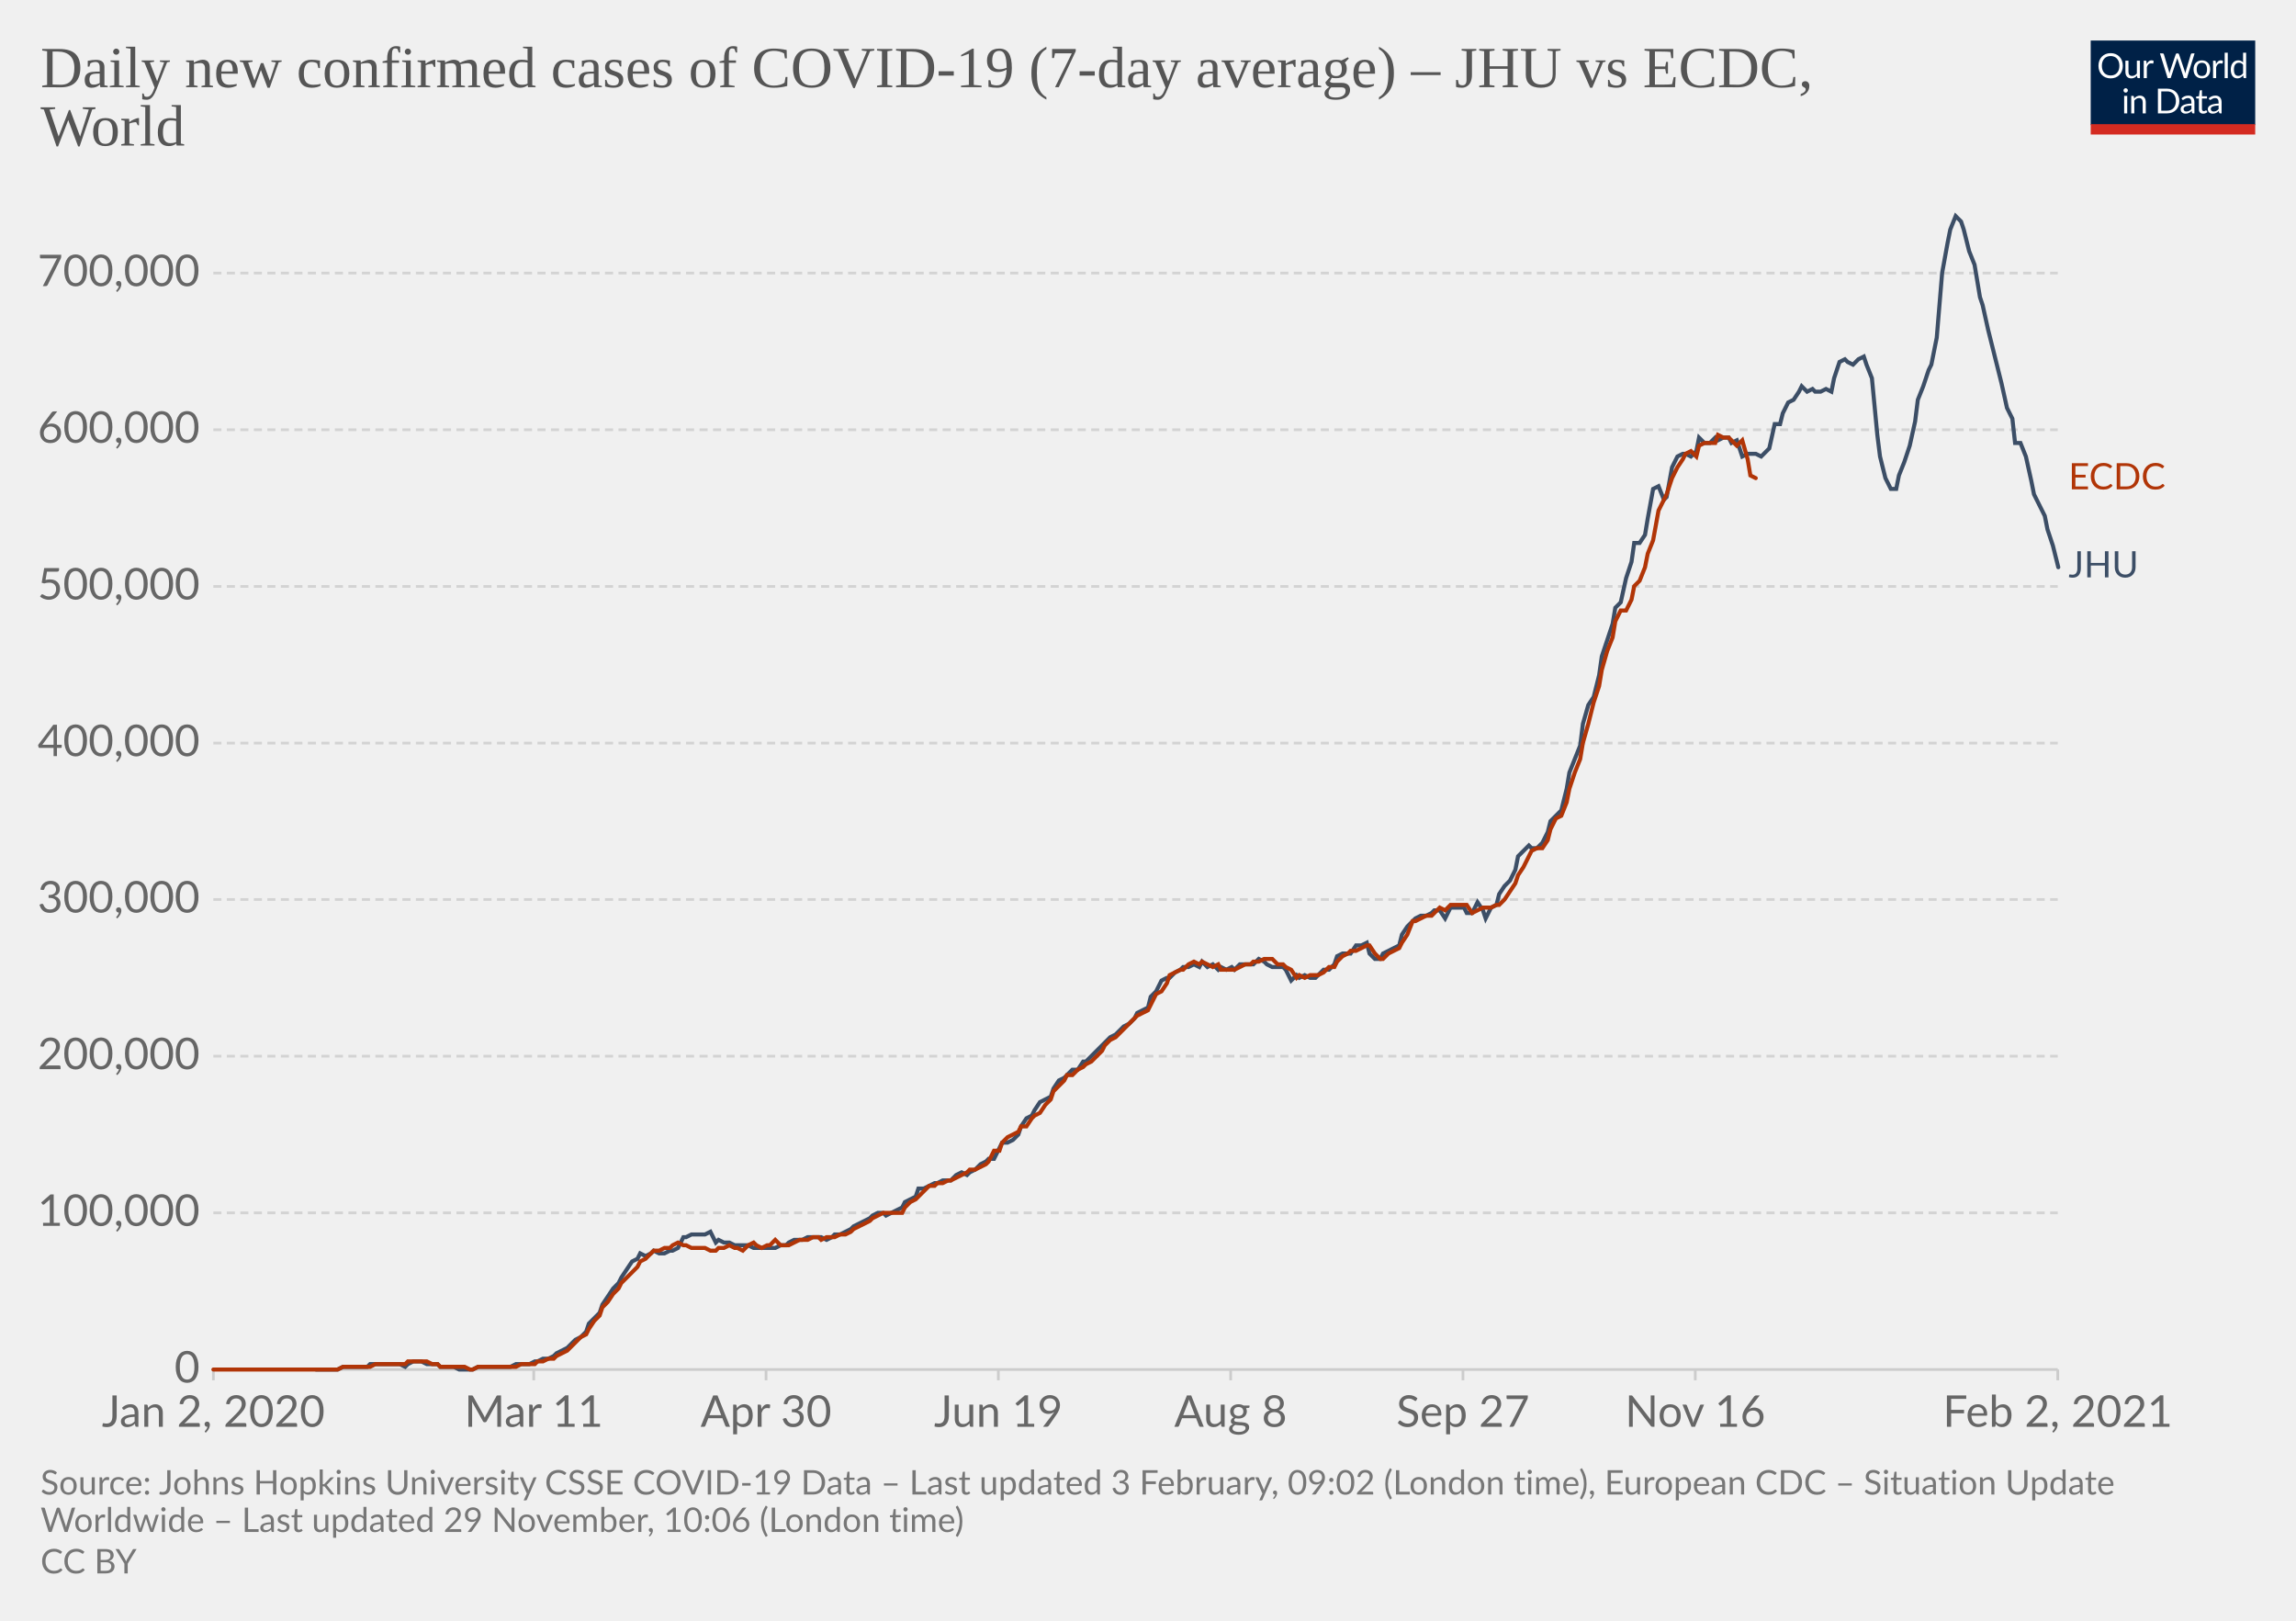
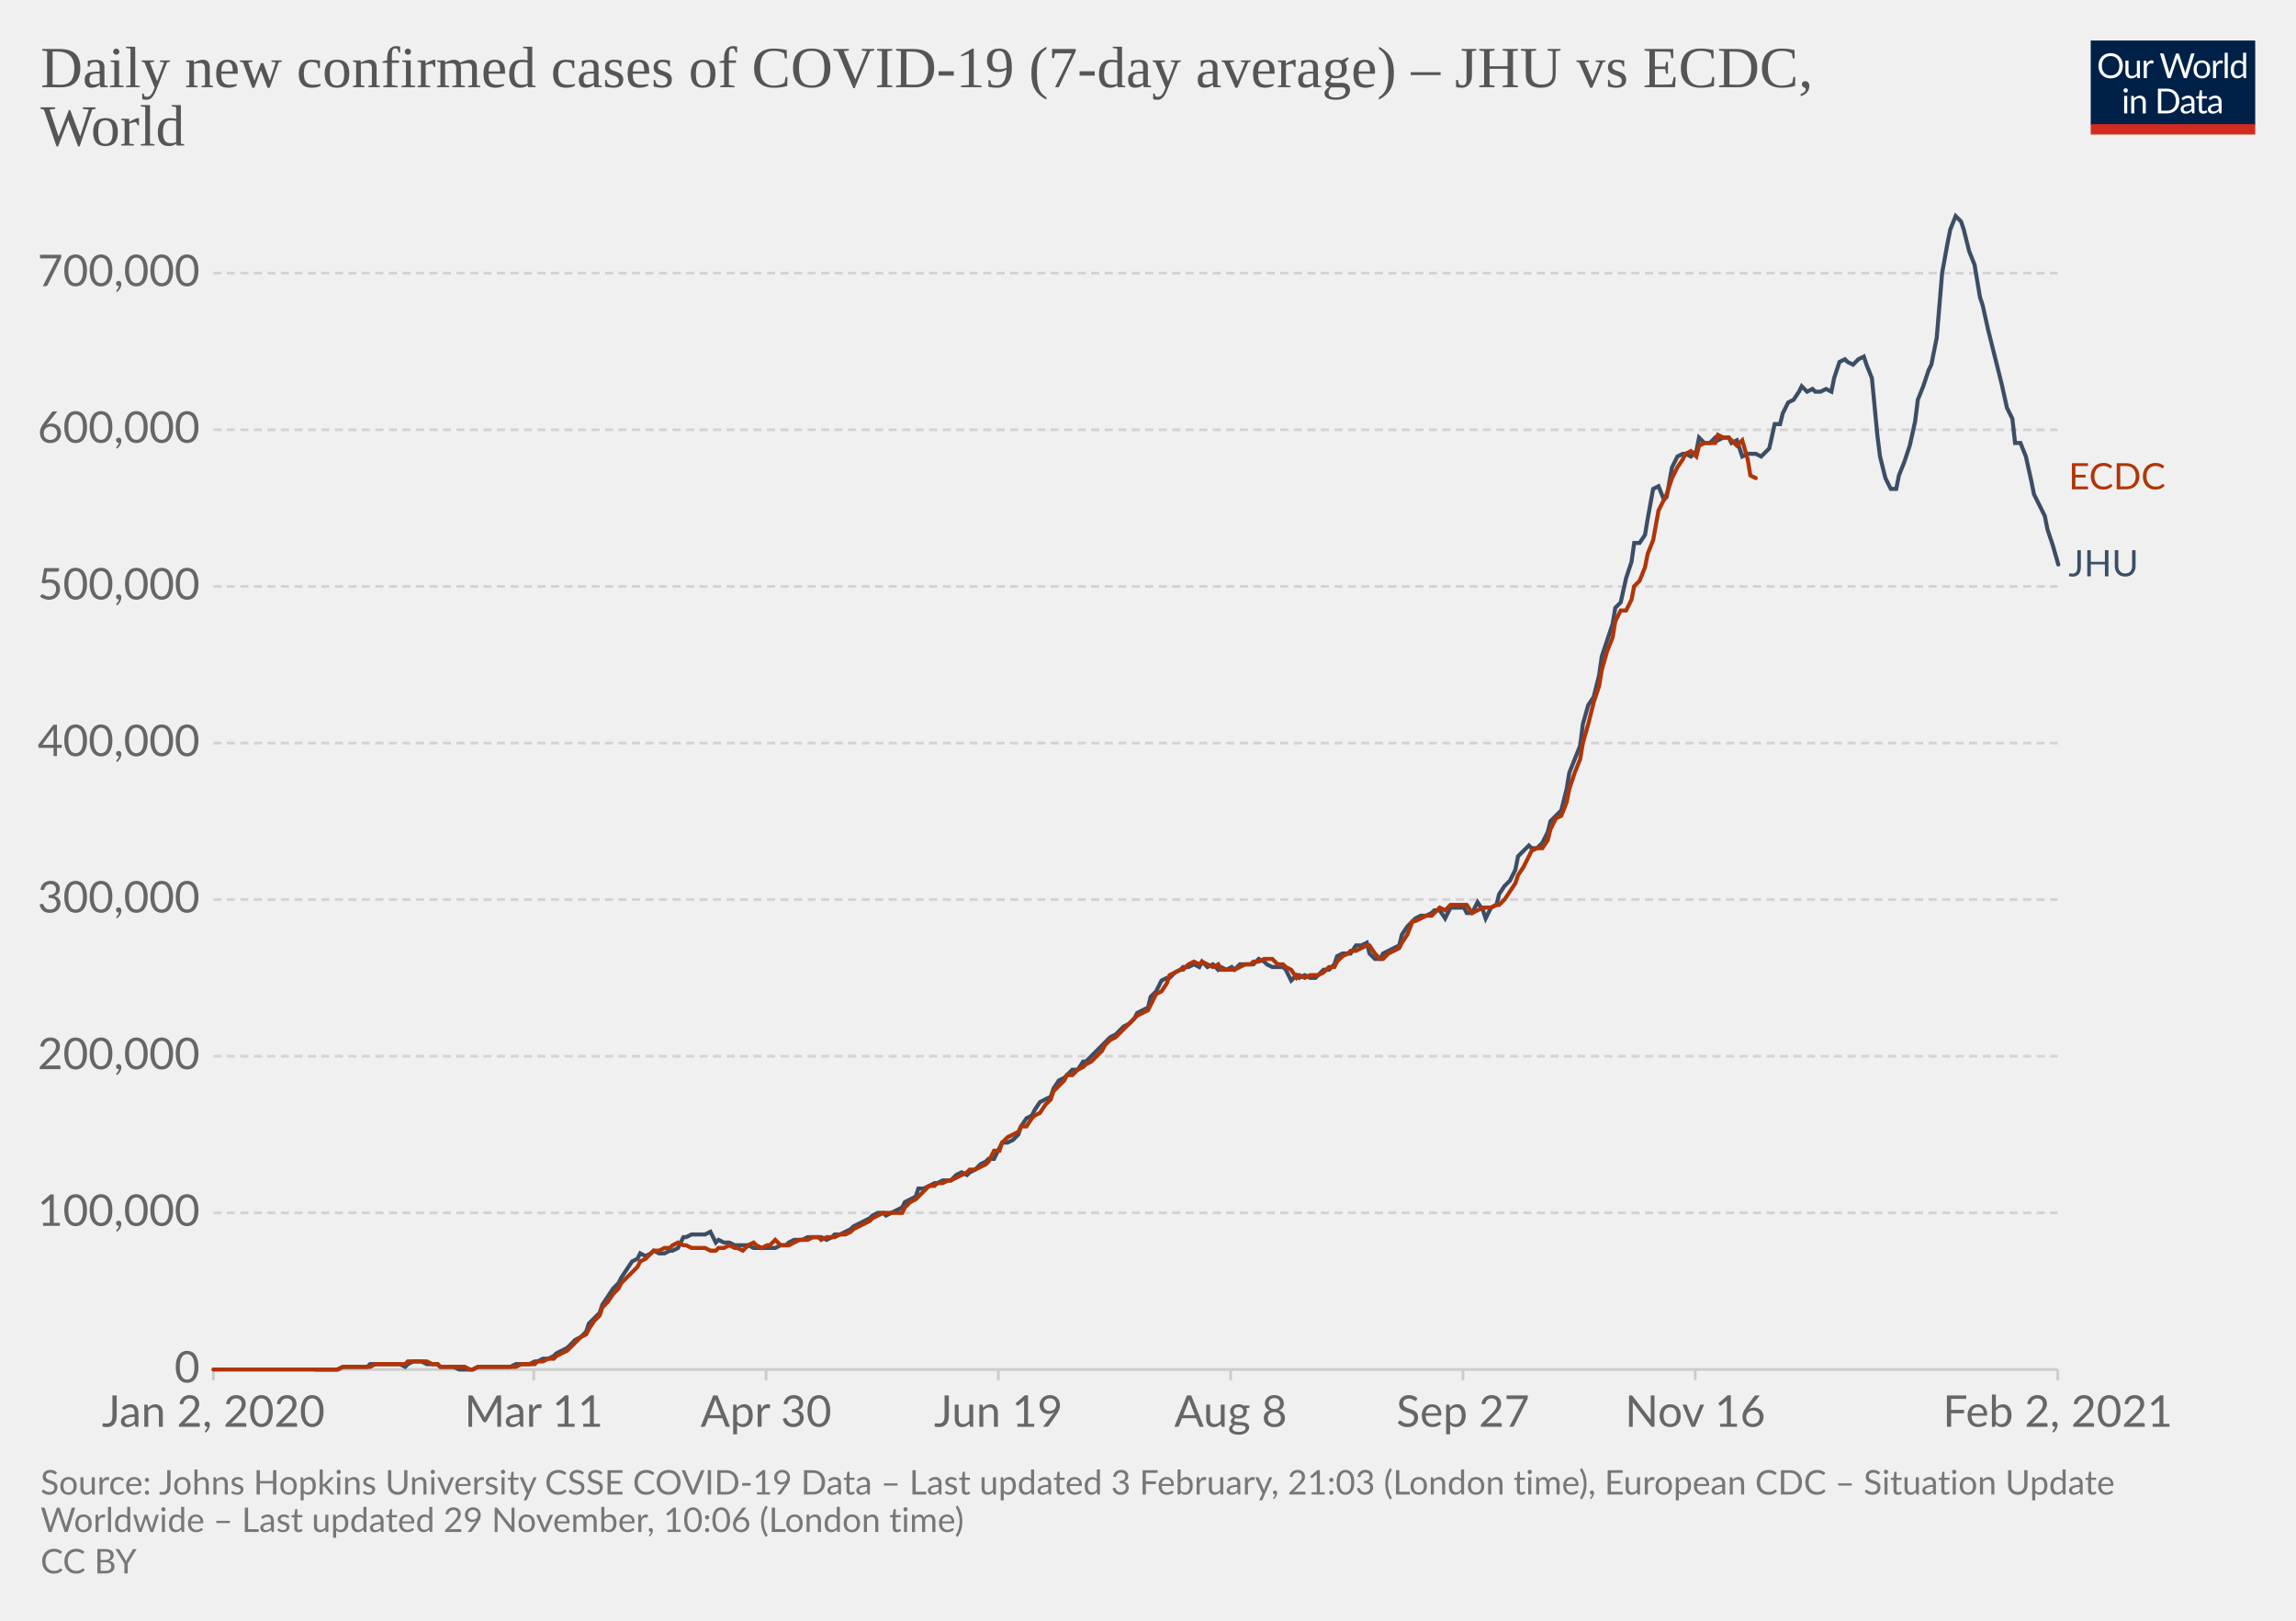
<svg xmlns="http://www.w3.org/2000/svg" version="1.1" style="background-color:#fff;-webkit-font-smoothing:antialiased" width="850" height="600" viewBox="0 0 850 600" font-family="Lato,'Helvetica Neue',Helvetica,Arial,sans-serif" font-size="18" text-rendering="optimizeLegibility">
  <g class="HeaderView">
    <g transform="matrix(.29 0 0 .29 774 15)">
      <svg width="210" height="120" viewBox="0 0 210 120" fill="none">
        <g clip-path="url(#clip0)">
          <path d="M0 0h210v107.89H0V0z" fill="#002147" />
          <path d="M40.98 32.25c0 2.36-.38 4.53-1.12 6.51a14.26 14.26 0 01-8.1 8.4c-1.9.78-4.02 1.17-6.34 1.17a16.6 16.6 0 01-6.33-1.17 14.31 14.31 0 01-8.08-8.4 18.29 18.29 0 01-1.12-6.51c0-2.36.38-4.53 1.12-6.5.75-1.97 1.8-3.67 3.17-5.1a14.32 14.32 0 014.9-3.34c1.92-.8 4.03-1.19 6.34-1.19 2.32 0 4.43.4 6.34 1.19 1.92.8 3.56 1.9 4.93 3.34a14.87 14.87 0 013.17 5.1 18.1 18.1 0 011.12 6.5zm-4.38 0c0-1.94-.26-3.68-.8-5.22a10.91 10.91 0 00-2.24-3.89 9.68 9.68 0 00-3.52-2.46 11.95 11.95 0 00-4.62-.86c-1.68 0-3.21.28-4.6.86a9.88 9.88 0 00-3.54 2.46 10.91 10.91 0 00-2.24 3.9c-.53 1.53-.8 3.27-.8 5.2 0 1.94.27 3.68.8 5.22a11.17 11.17 0 002.24 3.9 10.01 10.01 0 003.55 2.44c1.38.56 2.9.83 4.6.83s3.24-.27 4.61-.83a9.8 9.8 0 003.52-2.44 11.17 11.17 0 002.25-3.9c.53-1.54.8-3.28.8-5.21zm26.22-6.54V48H60.5c-.56 0-.9-.27-1.05-.81l-.31-2.4a12.45 12.45 0 01-3.26 2.6c-1.2.64-2.58.96-4.13.96-1.22 0-2.3-.2-3.24-.6a6.52 6.52 0 01-2.33-1.7 7.37 7.37 0 01-1.43-2.67c-.3-1.04-.46-2.2-.46-3.45V25.7h3.91v14.22c0 1.68.38 2.99 1.15 3.91.77.93 1.96 1.39 3.54 1.39 1.16 0 2.24-.27 3.23-.82a10.42 10.42 0 002.8-2.28V25.7h3.91zm8.61 4.47a9.94 9.94 0 012.6-3.56 5.64 5.64 0 013.76-1.3c.47 0 .92.05 1.34.15.44.1.83.27 1.17.49l-.3 2.92c-.09.37-.3.55-.66.55-.2 0-.5-.04-.9-.13a6.21 6.21 0 00-3.24.18 4.23 4.23 0 00-1.47.92c-.42.4-.81.9-1.17 1.5-.33.58-.64 1.26-.92 2.02V48H67.7V25.71h2.25c.42 0 .72.08.88.25.16.16.27.44.33.83l.26 3.39zm61.16-13.7L122.75 48h-3.82l-7.99-24.05a21.95 21.95 0 01-.42-1.58 38.36 38.36 0 01-.44 1.58L102.05 48h-3.83L88.4 16.47h3.54c.38 0 .7.1.95.29.26.2.43.43.5.73l6.52 21.9.28 1.28.29 1.46.3-1.46.38-1.27 7.41-21.91c.1-.25.26-.48.51-.69.27-.22.58-.33.95-.33h1.23c.38 0 .69.1.92.29a1.77 1.77 0 01.53.73l7.4 21.9a28.4 28.4 0 01.68 2.62 29.52 29.52 0 01.52-2.61l6.54-21.91a1.31 1.31 0 01.48-.7c.27-.21.58-.32.95-.32h3.32zm9.35 8.88c1.63 0 3.1.27 4.4.82a9.43 9.43 0 015.46 5.94c.5 1.4.74 2.98.74 4.73 0 1.76-.25 3.34-.74 4.75a9.43 9.43 0 01-5.46 5.92c-1.3.52-2.77.79-4.4.79-1.64 0-3.12-.27-4.44-.8a9.42 9.42 0 01-3.35-2.3c-.92-1-1.63-2.2-2.13-3.61-.49-1.41-.73-3-.73-4.75s.24-3.33.73-4.73c.5-1.43 1.2-2.64 2.13-3.63a9.4 9.4 0 013.35-2.31c1.32-.55 2.8-.82 4.44-.82zm0 19.89c2.2 0 3.84-.73 4.93-2.2 1.08-1.48 1.63-3.54 1.63-6.18 0-2.66-.55-4.72-1.63-6.2-1.09-1.49-2.73-2.23-4.93-2.23-1.12 0-2.09.2-2.93.57a5.71 5.71 0 00-2.06 1.65 7.5 7.5 0 00-1.24 2.67c-.26 1.04-.4 2.22-.4 3.54 0 2.64.55 4.7 1.64 6.18 1.1 1.47 2.76 2.2 4.99 2.2zm17.97-15.07a9.94 9.94 0 012.6-3.56 5.64 5.64 0 013.76-1.3c.47 0 .91.05 1.34.15.44.1.83.27 1.16.49l-.28 2.92c-.09.37-.31.55-.66.55-.2 0-.5-.04-.9-.13a6.2 6.2 0 00-3.24.18 4.23 4.23 0 00-1.47.92c-.43.4-.82.9-1.17 1.5a13.1 13.1 0 00-.92 2.02V48h-3.94V25.71h2.24c.43 0 .72.08.88.25.17.16.28.44.33.83l.27 3.39zm15.04-14.59V48h-3.92V15.6h3.92zm19.55 15.43a6.22 6.22 0 00-2.38-2.05 6.7 6.7 0 00-2.86-.6c-2.07 0-3.66.75-4.77 2.23-1.12 1.48-1.68 3.6-1.68 6.33 0 1.46.13 2.7.38 3.74a7.29 7.29 0 001.1 2.56 4.35 4.35 0 001.78 1.45c.7.3 1.5.46 2.4.46 1.29 0 2.41-.3 3.36-.88a9.6 9.6 0 002.67-2.49V31.02zm3.91-15.43V48h-2.33c-.56 0-.9-.27-1.06-.81l-.35-2.71a12.13 12.13 0 01-3.25 2.77 8.28 8.28 0 01-4.23 1.06 7.31 7.31 0 01-6.14-2.9c-.73-.96-1.3-2.15-1.69-3.57a18.35 18.35 0 01.07-9.48 11.29 11.29 0 011.89-3.7 8.7 8.7 0 017.06-3.34 7.96 7.96 0 016.12 2.62V15.59h3.91zM46.61 70.71V93H42.7V70.71h3.91zm.84-7c0 .39-.08.75-.24 1.09a2.81 2.81 0 01-1.52 1.47 2.67 2.67 0 01-2.16 0 2.9 2.9 0 01-1.45-1.47 2.67 2.67 0 010-2.16c.15-.35.35-.65.6-.9.25-.27.53-.47.85-.62a2.67 2.67 0 012.16 0c.35.15.65.35.9.62.27.25.47.55.62.9.16.34.24.7.24 1.08zm7.97 10.24c.49-.54 1-1.04 1.54-1.48a9.85 9.85 0 013.66-1.84 8.96 8.96 0 015.43.35c.94.4 1.72.97 2.33 1.71a7.36 7.36 0 011.43 2.67c.32 1.04.49 2.19.49 3.45V93h-3.94V78.81c0-1.69-.4-3-1.17-3.92-.76-.93-1.93-1.4-3.5-1.4a6.6 6.6 0 00-3.25.83c-1 .56-1.92 1.31-2.77 2.27V93h-3.94V70.71h2.35c.56 0 .9.28 1.04.82l.3 2.42zm57.7 3.3c0 2.36-.37 4.5-1.11 6.44a14.3 14.3 0 01-3.17 4.98 14.1 14.1 0 01-4.93 3.2c-1.9.76-4.02 1.13-6.33 1.13H85.8V61.47h11.77c2.31 0 4.42.39 6.33 1.15a13.8 13.8 0 018.1 8.18 17.75 17.75 0 011.12 6.45zm-4.37 0c0-1.94-.26-3.67-.8-5.2a10.94 10.94 0 00-2.23-3.87 9.57 9.57 0 00-3.53-2.42 12.23 12.23 0 00-4.61-.83h-7.5v24.62h7.5c1.7 0 3.24-.28 4.61-.84a9.7 9.7 0 003.53-2.4 10.94 10.94 0 002.24-3.87c.53-1.53.8-3.26.8-5.2zm19.8 5.72c-1.8.06-3.34.2-4.62.44-1.26.22-2.3.51-3.1.88-.8.36-1.37.8-1.74 1.3-.35.5-.53 1.05-.53 1.67 0 .58.1 1.1.3 1.52a3 3 0 00.76 1.05c.34.27.73.46 1.17.6a6.13 6.13 0 001.45.17 7.28 7.28 0 003.5-.81 11.95 11.95 0 002.82-2.2v-4.62zm-12.65-9.11a12.73 12.73 0 013.98-2.66c1.43-.59 3-.88 4.73-.88 1.25 0 2.36.2 3.33.61a6.81 6.81 0 013.94 4.38c.33 1.04.5 2.19.5 3.43V93h-1.74a1.8 1.8 0 01-.88-.18c-.2-.13-.36-.38-.48-.74l-.44-2.12-1.72 1.46a9.48 9.48 0 01-3.74 1.7c-.69.15-1.46.23-2.3.23-.87 0-1.69-.12-2.45-.35a5.34 5.34 0 01-3.34-2.93 6.64 6.64 0 01-.49-2.64c0-.88.25-1.72.73-2.53a6.33 6.33 0 012.35-2.17c1.09-.63 2.5-1.15 4.25-1.54 1.75-.41 3.89-.65 6.42-.7v-1.75c0-1.73-.37-3.03-1.12-3.91-.75-.9-1.84-1.34-3.28-1.34-.97 0-1.78.12-2.44.37-.64.23-1.2.5-1.7.81l-1.23.82c-.33.23-.67.35-1 .35-.27 0-.5-.07-.69-.2a2.1 2.1 0 01-.48-.53l-.7-1.25zm27.67 19.5c-1.76 0-3.12-.5-4.07-1.48-.94-.98-1.41-2.4-1.41-4.25V74h-2.68a.9.9 0 01-.6-.2c-.16-.14-.24-.36-.24-.66v-1.56l3.65-.46.9-6.89a.9.9 0 01.29-.52.88.88 0 01.62-.22H142v7.67h6.44V74H142v13.38c0 .94.22 1.63.68 2.09.45.45 1.04.68 1.76.68a3.21 3.21 0 001.85-.53l.55-.35c.16-.12.3-.18.41-.18.2 0 .4.13.55.38l1.15 1.87a7.45 7.45 0 01-2.44 1.5 8.53 8.53 0 01-2.95.52zm19.68-10.4c-1.8.07-3.34.21-4.62.45-1.26.22-2.3.51-3.1.88-.8.36-1.37.8-1.74 1.3-.35.5-.53 1.05-.53 1.67 0 .58.1 1.1.3 1.52a2.9 2.9 0 00.76 1.05c.34.27.73.46 1.17.6a6.13 6.13 0 001.45.17 7.3 7.3 0 003.5-.81 12.04 12.04 0 002.82-2.2v-4.62zm-12.65-9.1a12.72 12.72 0 013.99-2.66c1.42-.59 3-.88 4.72-.88 1.25 0 2.36.2 3.33.61a6.81 6.81 0 013.94 4.38c.33 1.04.5 2.19.5 3.43V93h-1.74a1.8 1.8 0 01-.88-.18c-.2-.13-.36-.38-.48-.74l-.44-2.12-1.72 1.46a9.48 9.48 0 01-3.74 1.7c-.69.15-1.46.23-2.3.23-.87 0-1.69-.12-2.45-.35a5.33 5.33 0 01-3.34-2.93 6.62 6.62 0 01-.49-2.64c0-.88.25-1.72.73-2.53a6.33 6.33 0 012.35-2.17c1.09-.63 2.5-1.15 4.25-1.54a31.2 31.2 0 016.42-.7v-1.75c0-1.73-.37-3.03-1.12-3.91-.75-.9-1.84-1.34-3.28-1.34-.97 0-1.78.12-2.44.37-.64.23-1.2.5-1.7.81l-1.22.82c-.34.23-.68.35-1.02.35-.26 0-.49-.07-.68-.2a1.88 1.88 0 01-.48-.53l-.7-1.25zM40.98 32.25c0 2.36-.38 4.53-1.12 6.51a14.26 14.26 0 01-8.1 8.4c-1.9.78-4.02 1.17-6.34 1.17a16.6 16.6 0 01-6.33-1.17 14.31 14.31 0 01-8.08-8.4 18.29 18.29 0 01-1.12-6.51c0-2.36.38-4.53 1.12-6.5.75-1.97 1.8-3.67 3.17-5.1a14.32 14.32 0 014.9-3.34c1.92-.8 4.03-1.19 6.34-1.19 2.32 0 4.43.4 6.34 1.19 1.92.8 3.56 1.9 4.93 3.34a14.87 14.87 0 013.17 5.1 18.1 18.1 0 011.12 6.5zm-4.38 0c0-1.94-.26-3.68-.8-5.22a10.91 10.91 0 00-2.24-3.89 9.68 9.68 0 00-3.52-2.46 11.95 11.95 0 00-4.62-.86c-1.68 0-3.21.28-4.6.86a9.88 9.88 0 00-3.54 2.46 10.91 10.91 0 00-2.24 3.9c-.53 1.53-.8 3.27-.8 5.2 0 1.94.27 3.68.8 5.22a11.17 11.17 0 002.24 3.9 10.01 10.01 0 003.55 2.44c1.38.56 2.9.83 4.6.83s3.24-.27 4.61-.83a9.8 9.8 0 003.52-2.44 11.17 11.17 0 002.25-3.9c.53-1.54.8-3.28.8-5.21zm26.22-6.54V48H60.5c-.56 0-.9-.27-1.05-.81l-.31-2.4a12.45 12.45 0 01-3.26 2.6c-1.2.64-2.58.96-4.13.96-1.22 0-2.3-.2-3.24-.6a6.52 6.52 0 01-2.33-1.7 7.37 7.37 0 01-1.43-2.67c-.3-1.04-.46-2.2-.46-3.45V25.7h3.91v14.22c0 1.68.38 2.99 1.15 3.91.77.93 1.96 1.39 3.54 1.39 1.16 0 2.24-.27 3.23-.82a10.42 10.42 0 002.8-2.28V25.7h3.91zm8.61 4.47a9.94 9.94 0 012.6-3.56 5.64 5.64 0 013.76-1.3c.47 0 .92.05 1.34.15.44.1.83.27 1.17.49l-.3 2.92c-.09.37-.3.55-.66.55-.2 0-.5-.04-.9-.13a6.21 6.21 0 00-3.24.18 4.23 4.23 0 00-1.47.92c-.42.4-.81.9-1.17 1.5-.33.58-.64 1.26-.92 2.02V48H67.7V25.71h2.25c.42 0 .72.08.88.25.16.16.27.44.33.83l.26 3.39zm61.16-13.7L122.75 48h-3.82l-7.99-24.05a21.95 21.95 0 01-.42-1.58 38.36 38.36 0 01-.44 1.58L102.05 48h-3.83L88.4 16.47h3.54c.38 0 .7.1.95.29.26.2.43.43.5.73l6.52 21.9.28 1.28.29 1.46.3-1.46.38-1.27 7.41-21.91c.1-.25.26-.48.51-.69.27-.22.58-.33.95-.33h1.23c.38 0 .69.1.92.29a1.77 1.77 0 01.53.73l7.4 21.9a28.4 28.4 0 01.68 2.62 29.52 29.52 0 01.52-2.61l6.54-21.91a1.31 1.31 0 01.48-.7c.27-.21.58-.32.95-.32h3.32zm9.35 8.88c1.63 0 3.1.27 4.4.82a9.43 9.43 0 015.46 5.94c.5 1.4.74 2.98.74 4.73 0 1.76-.25 3.34-.74 4.75a9.43 9.43 0 01-5.46 5.92c-1.3.52-2.77.79-4.4.79-1.64 0-3.12-.27-4.44-.8a9.42 9.42 0 01-3.35-2.3c-.92-1-1.63-2.2-2.13-3.61-.49-1.41-.73-3-.73-4.75s.24-3.33.73-4.73c.5-1.43 1.2-2.64 2.13-3.63a9.4 9.4 0 013.35-2.31c1.32-.55 2.8-.82 4.44-.82zm0 19.89c2.2 0 3.84-.73 4.93-2.2 1.08-1.48 1.63-3.54 1.63-6.18 0-2.66-.55-4.72-1.63-6.2-1.09-1.49-2.73-2.23-4.93-2.23-1.12 0-2.09.2-2.93.57a5.71 5.71 0 00-2.06 1.65 7.5 7.5 0 00-1.24 2.67c-.26 1.04-.4 2.22-.4 3.54 0 2.64.55 4.7 1.64 6.18 1.1 1.47 2.76 2.2 4.99 2.2zm17.97-15.07a9.94 9.94 0 012.6-3.56 5.64 5.64 0 013.76-1.3c.47 0 .91.05 1.34.15.44.1.83.27 1.16.49l-.28 2.92c-.09.37-.31.55-.66.55-.2 0-.5-.04-.9-.13a6.2 6.2 0 00-3.24.18 4.23 4.23 0 00-1.47.92c-.43.4-.82.9-1.17 1.5a13.1 13.1 0 00-.92 2.02V48h-3.94V25.71h2.24c.43 0 .72.08.88.25.17.16.28.44.33.83l.27 3.39zm15.04-14.59V48h-3.92V15.6h3.92zm19.55 15.43a6.22 6.22 0 00-2.38-2.05 6.7 6.7 0 00-2.86-.6c-2.07 0-3.66.75-4.77 2.23-1.12 1.48-1.68 3.6-1.68 6.33 0 1.46.13 2.7.38 3.74a7.29 7.29 0 001.1 2.56 4.35 4.35 0 001.78 1.45c.7.3 1.5.46 2.4.46 1.29 0 2.41-.3 3.36-.88a9.6 9.6 0 002.67-2.49V31.02zm3.91-15.43V48h-2.33c-.56 0-.9-.27-1.06-.81l-.35-2.71a12.13 12.13 0 01-3.25 2.77 8.28 8.28 0 01-4.23 1.06 7.31 7.31 0 01-6.14-2.9c-.73-.96-1.3-2.15-1.69-3.57a18.35 18.35 0 01.07-9.48 11.29 11.29 0 011.89-3.7 8.7 8.7 0 017.06-3.34 7.96 7.96 0 016.12 2.62V15.59h3.91zM46.61 70.71V93H42.7V70.71h3.91zm.84-7c0 .39-.08.75-.24 1.09a2.81 2.81 0 01-1.52 1.47 2.67 2.67 0 01-2.16 0 2.9 2.9 0 01-1.45-1.47 2.67 2.67 0 010-2.16c.15-.35.35-.65.6-.9.25-.27.53-.47.85-.62a2.67 2.67 0 012.16 0c.35.15.65.35.9.62.27.25.47.55.62.9.16.34.24.7.24 1.08zm7.97 10.24c.49-.54 1-1.04 1.54-1.48a9.85 9.85 0 013.66-1.84 8.96 8.96 0 015.43.35c.94.4 1.72.97 2.33 1.71a7.36 7.36 0 011.43 2.67c.32 1.04.49 2.19.49 3.45V93h-3.94V78.81c0-1.69-.4-3-1.17-3.92-.76-.93-1.93-1.4-3.5-1.4a6.6 6.6 0 00-3.25.83c-1 .56-1.92 1.31-2.77 2.27V93h-3.94V70.71h2.35c.56 0 .9.28 1.04.82l.3 2.42zm57.7 3.3c0 2.36-.37 4.5-1.11 6.44a14.3 14.3 0 01-3.17 4.98 14.1 14.1 0 01-4.93 3.2c-1.9.76-4.02 1.13-6.33 1.13H85.8V61.47h11.77c2.31 0 4.42.39 6.33 1.15a13.8 13.8 0 018.1 8.18 17.75 17.75 0 011.12 6.45zm-4.37 0c0-1.94-.26-3.67-.8-5.2a10.94 10.94 0 00-2.23-3.87 9.57 9.57 0 00-3.53-2.42 12.23 12.23 0 00-4.61-.83h-7.5v24.62h7.5c1.7 0 3.24-.28 4.61-.84a9.7 9.7 0 003.53-2.4 10.94 10.94 0 002.24-3.87c.53-1.53.8-3.26.8-5.2zm19.8 5.72c-1.8.06-3.34.2-4.62.44-1.26.22-2.3.51-3.1.88-.8.36-1.37.8-1.74 1.3-.35.5-.53 1.05-.53 1.67 0 .58.1 1.1.3 1.52a3 3 0 00.76 1.05c.34.27.73.46 1.17.6a6.13 6.13 0 001.45.17 7.28 7.28 0 003.5-.81 11.95 11.95 0 002.82-2.2v-4.62zm-12.65-9.11a12.73 12.73 0 013.98-2.66c1.43-.59 3-.88 4.73-.88 1.25 0 2.36.2 3.33.61a6.81 6.81 0 013.94 4.38c.33 1.04.5 2.19.5 3.43V93h-1.74a1.8 1.8 0 01-.88-.18c-.2-.13-.36-.38-.48-.74l-.44-2.12-1.72 1.46a9.48 9.48 0 01-3.74 1.7c-.69.15-1.46.23-2.3.23-.87 0-1.69-.12-2.45-.35a5.34 5.34 0 01-3.34-2.93 6.64 6.64 0 01-.49-2.64c0-.88.25-1.72.73-2.53a6.33 6.33 0 012.35-2.17c1.09-.63 2.5-1.15 4.25-1.54 1.75-.41 3.89-.65 6.42-.7v-1.75c0-1.73-.37-3.03-1.12-3.91-.75-.9-1.84-1.34-3.28-1.34-.97 0-1.78.12-2.44.37-.64.23-1.2.5-1.7.81l-1.23.82c-.33.23-.67.35-1 .35-.27 0-.5-.07-.69-.2a2.1 2.1 0 01-.48-.53l-.7-1.25zm27.67 19.5c-1.76 0-3.12-.5-4.07-1.48-.94-.98-1.41-2.4-1.41-4.25V74h-2.68a.9.9 0 01-.6-.2c-.16-.14-.24-.36-.24-.66v-1.56l3.65-.46.9-6.89a.9.9 0 01.29-.52.88.88 0 01.62-.22H142v7.67h6.44V74H142v13.38c0 .94.22 1.63.68 2.09.45.45 1.04.68 1.76.68a3.21 3.21 0 001.85-.53l.55-.35c.16-.12.3-.18.41-.18.2 0 .4.13.55.38l1.15 1.87a7.45 7.45 0 01-2.44 1.5 8.53 8.53 0 01-2.95.52zm19.68-10.4c-1.8.07-3.34.21-4.62.45-1.26.22-2.3.51-3.1.88-.8.36-1.37.8-1.74 1.3-.35.5-.53 1.05-.53 1.67 0 .58.1 1.1.3 1.52a2.9 2.9 0 00.76 1.05c.34.27.73.46 1.17.6a6.13 6.13 0 001.45.17 7.3 7.3 0 003.5-.81 12.04 12.04 0 002.82-2.2v-4.62zm-12.65-9.1a12.72 12.72 0 013.99-2.66c1.42-.59 3-.88 4.72-.88 1.25 0 2.36.2 3.33.61a6.81 6.81 0 013.94 4.38c.33 1.04.5 2.19.5 3.43V93h-1.74a1.8 1.8 0 01-.88-.18c-.2-.13-.36-.38-.48-.74l-.44-2.12-1.72 1.46a9.48 9.48 0 01-3.74 1.7c-.69.15-1.46.23-2.3.23-.87 0-1.69-.12-2.45-.35a5.33 5.33 0 01-3.34-2.93 6.62 6.62 0 01-.49-2.64c0-.88.25-1.72.73-2.53a6.33 6.33 0 012.35-2.17c1.09-.63 2.5-1.15 4.25-1.54a31.2 31.2 0 016.42-.7v-1.75c0-1.73-.37-3.03-1.12-3.91-.75-.9-1.84-1.34-3.28-1.34-.97 0-1.78.12-2.44.37-.64.23-1.2.5-1.7.81l-1.22.82c-.34.23-.68.35-1.02.35-.26 0-.49-.07-.68-.2a1.88 1.88 0 01-.48-.53l-.7-1.25zM40.98 32.25c0 2.36-.38 4.53-1.12 6.51a14.26 14.26 0 01-8.1 8.4c-1.9.78-4.02 1.17-6.34 1.17a16.6 16.6 0 01-6.33-1.17 14.31 14.31 0 01-8.08-8.4 18.29 18.29 0 01-1.12-6.51c0-2.36.38-4.53 1.12-6.5.75-1.97 1.8-3.67 3.17-5.1a14.32 14.32 0 014.9-3.34c1.92-.8 4.03-1.19 6.34-1.19 2.32 0 4.43.4 6.34 1.19 1.92.8 3.56 1.9 4.93 3.34a14.87 14.87 0 013.17 5.1 18.1 18.1 0 011.12 6.5zm-4.38 0c0-1.94-.26-3.68-.8-5.22a10.91 10.91 0 00-2.24-3.89 9.68 9.68 0 00-3.52-2.46 11.95 11.95 0 00-4.62-.86c-1.68 0-3.21.28-4.6.86a9.88 9.88 0 00-3.54 2.46 10.91 10.91 0 00-2.24 3.9c-.53 1.53-.8 3.27-.8 5.2 0 1.94.27 3.68.8 5.22a11.17 11.17 0 002.24 3.9 10.01 10.01 0 003.55 2.44c1.38.56 2.9.83 4.6.83s3.24-.27 4.61-.83a9.8 9.8 0 003.52-2.44 11.17 11.17 0 002.25-3.9c.53-1.54.8-3.28.8-5.21zm26.22-6.54V48H60.5c-.56 0-.9-.27-1.05-.81l-.31-2.4a12.45 12.45 0 01-3.26 2.6c-1.2.64-2.58.96-4.13.96-1.22 0-2.3-.2-3.24-.6a6.52 6.52 0 01-2.33-1.7 7.37 7.37 0 01-1.43-2.67c-.3-1.04-.46-2.2-.46-3.45V25.7h3.91v14.22c0 1.68.38 2.99 1.15 3.91.77.93 1.96 1.39 3.54 1.39 1.16 0 2.24-.27 3.23-.82a10.42 10.42 0 002.8-2.28V25.7h3.91zm8.61 4.47a9.94 9.94 0 012.6-3.56 5.64 5.64 0 013.76-1.3c.47 0 .92.05 1.34.15.44.1.83.27 1.17.49l-.3 2.92c-.09.37-.3.55-.66.55-.2 0-.5-.04-.9-.13a6.21 6.21 0 00-3.24.18 4.23 4.23 0 00-1.47.92c-.42.4-.81.9-1.17 1.5-.33.58-.64 1.26-.92 2.02V48H67.7V25.71h2.25c.42 0 .72.08.88.25.16.16.27.44.33.83l.26 3.39zm61.16-13.7L122.75 48h-3.82l-7.99-24.05a21.95 21.95 0 01-.42-1.58 38.36 38.36 0 01-.44 1.58L102.05 48h-3.83L88.4 16.47h3.54c.38 0 .7.1.95.29.26.2.43.43.5.73l6.52 21.9.28 1.28.29 1.46.3-1.46.38-1.27 7.41-21.91c.1-.25.26-.48.51-.69.27-.22.58-.33.95-.33h1.23c.38 0 .69.1.92.29a1.77 1.77 0 01.53.73l7.4 21.9a28.4 28.4 0 01.68 2.62 29.52 29.52 0 01.52-2.61l6.54-21.91a1.31 1.31 0 01.48-.7c.27-.21.58-.32.95-.32h3.32zm9.35 8.88c1.63 0 3.1.27 4.4.82a9.43 9.43 0 015.46 5.94c.5 1.4.74 2.98.74 4.73 0 1.76-.25 3.34-.74 4.75a9.43 9.43 0 01-5.46 5.92c-1.3.52-2.77.79-4.4.79-1.64 0-3.12-.27-4.44-.8a9.42 9.42 0 01-3.35-2.3c-.92-1-1.63-2.2-2.13-3.61-.49-1.41-.73-3-.73-4.75s.24-3.33.73-4.73c.5-1.43 1.2-2.64 2.13-3.63a9.4 9.4 0 013.35-2.31c1.32-.55 2.8-.82 4.44-.82zm0 19.89c2.2 0 3.84-.73 4.93-2.2 1.08-1.48 1.63-3.54 1.63-6.18 0-2.66-.55-4.72-1.63-6.2-1.09-1.49-2.73-2.23-4.93-2.23-1.12 0-2.09.2-2.93.57a5.71 5.71 0 00-2.06 1.65 7.5 7.5 0 00-1.24 2.67c-.26 1.04-.4 2.22-.4 3.54 0 2.64.55 4.7 1.64 6.18 1.1 1.47 2.76 2.2 4.99 2.2zm17.97-15.07a9.94 9.94 0 012.6-3.56 5.64 5.64 0 013.76-1.3c.47 0 .91.05 1.34.15.44.1.83.27 1.16.49l-.28 2.92c-.09.37-.31.55-.66.55-.2 0-.5-.04-.9-.13a6.2 6.2 0 00-3.24.18 4.23 4.23 0 00-1.47.92c-.43.4-.82.9-1.17 1.5a13.1 13.1 0 00-.92 2.02V48h-3.94V25.71h2.24c.43 0 .72.08.88.25.17.16.28.44.33.83l.27 3.39zm15.04-14.59V48h-3.92V15.6h3.92zm19.55 15.43a6.22 6.22 0 00-2.38-2.05 6.7 6.7 0 00-2.86-.6c-2.07 0-3.66.75-4.77 2.23-1.12 1.48-1.68 3.6-1.68 6.33 0 1.46.13 2.7.38 3.74a7.29 7.29 0 001.1 2.56 4.35 4.35 0 001.78 1.45c.7.3 1.5.46 2.4.46 1.29 0 2.41-.3 3.36-.88a9.6 9.6 0 002.67-2.49V31.02zm3.91-15.43V48h-2.33c-.56 0-.9-.27-1.06-.81l-.35-2.71a12.13 12.13 0 01-3.25 2.77 8.28 8.28 0 01-4.23 1.06 7.31 7.31 0 01-6.14-2.9c-.73-.96-1.3-2.15-1.69-3.57a18.35 18.35 0 01.07-9.48 11.29 11.29 0 011.89-3.7 8.7 8.7 0 017.06-3.34 7.96 7.96 0 016.12 2.62V15.59h3.91zM46.61 70.71V93H42.7V70.71h3.91zm.84-7c0 .39-.08.75-.24 1.09a2.81 2.81 0 01-1.52 1.47 2.67 2.67 0 01-2.16 0 2.9 2.9 0 01-1.45-1.47 2.67 2.67 0 010-2.16c.15-.35.35-.65.6-.9.25-.27.53-.47.85-.62a2.67 2.67 0 012.16 0c.35.15.65.35.9.62.27.25.47.55.62.9.16.34.24.7.24 1.08zm7.97 10.24c.49-.54 1-1.04 1.54-1.48a9.85 9.85 0 013.66-1.84 8.96 8.96 0 015.43.35c.94.4 1.72.97 2.33 1.71a7.36 7.36 0 011.43 2.67c.32 1.04.49 2.19.49 3.45V93h-3.94V78.81c0-1.69-.4-3-1.17-3.92-.76-.93-1.93-1.4-3.5-1.4a6.6 6.6 0 00-3.25.83c-1 .56-1.92 1.31-2.77 2.27V93h-3.94V70.71h2.35c.56 0 .9.28 1.04.82l.3 2.42zm57.7 3.3c0 2.36-.37 4.5-1.11 6.44a14.3 14.3 0 01-3.17 4.98 14.1 14.1 0 01-4.93 3.2c-1.9.76-4.02 1.13-6.33 1.13H85.8V61.47h11.77c2.31 0 4.42.39 6.33 1.15a13.8 13.8 0 018.1 8.18 17.75 17.75 0 011.12 6.45zm-4.37 0c0-1.94-.26-3.67-.8-5.2a10.94 10.94 0 00-2.23-3.87 9.57 9.57 0 00-3.53-2.42 12.23 12.23 0 00-4.61-.83h-7.5v24.62h7.5c1.7 0 3.24-.28 4.61-.84a9.7 9.7 0 003.53-2.4 10.94 10.94 0 002.24-3.87c.53-1.53.8-3.26.8-5.2zm19.8 5.72c-1.8.06-3.34.2-4.62.44-1.26.22-2.3.51-3.1.88-.8.36-1.37.8-1.74 1.3-.35.5-.53 1.05-.53 1.67 0 .58.1 1.1.3 1.52a3 3 0 00.76 1.05c.34.27.73.46 1.17.6a6.13 6.13 0 001.45.17 7.28 7.28 0 003.5-.81 11.95 11.95 0 002.82-2.2v-4.62zm-12.65-9.11a12.73 12.73 0 013.98-2.66c1.43-.59 3-.88 4.73-.88 1.25 0 2.36.2 3.33.61a6.81 6.81 0 013.94 4.38c.33 1.04.5 2.19.5 3.43V93h-1.74a1.8 1.8 0 01-.88-.18c-.2-.13-.36-.38-.48-.74l-.44-2.12-1.72 1.46a9.48 9.48 0 01-3.74 1.7c-.69.15-1.46.23-2.3.23-.87 0-1.69-.12-2.45-.35a5.34 5.34 0 01-3.34-2.93 6.64 6.64 0 01-.49-2.64c0-.88.25-1.72.73-2.53a6.33 6.33 0 012.35-2.17c1.09-.63 2.5-1.15 4.25-1.54 1.75-.41 3.89-.65 6.42-.7v-1.75c0-1.73-.37-3.03-1.12-3.91-.75-.9-1.84-1.34-3.28-1.34-.97 0-1.78.12-2.44.37-.64.23-1.2.5-1.7.81l-1.23.82c-.33.23-.67.35-1 .35-.27 0-.5-.07-.69-.2a2.1 2.1 0 01-.48-.53l-.7-1.25zm27.67 19.5c-1.76 0-3.12-.5-4.07-1.48-.94-.98-1.41-2.4-1.41-4.25V74h-2.68a.9.9 0 01-.6-.2c-.16-.14-.24-.36-.24-.66v-1.56l3.65-.46.9-6.89a.9.9 0 01.29-.52.88.88 0 01.62-.22H142v7.67h6.44V74H142v13.38c0 .94.22 1.63.68 2.09.45.45 1.04.68 1.76.68a3.21 3.21 0 001.85-.53l.55-.35c.16-.12.3-.18.41-.18.2 0 .4.13.55.38l1.15 1.87a7.45 7.45 0 01-2.44 1.5 8.53 8.53 0 01-2.95.52zm19.68-10.4c-1.8.07-3.34.21-4.62.45-1.26.22-2.3.51-3.1.88-.8.36-1.37.8-1.74 1.3-.35.5-.53 1.05-.53 1.67 0 .58.1 1.1.3 1.52a2.9 2.9 0 00.76 1.05c.34.27.73.46 1.17.6a6.13 6.13 0 001.45.17 7.3 7.3 0 003.5-.81 12.04 12.04 0 002.82-2.2v-4.62zm-12.65-9.1a12.72 12.72 0 013.99-2.66c1.42-.59 3-.88 4.72-.88 1.25 0 2.36.2 3.33.61a6.81 6.81 0 013.94 4.38c.33 1.04.5 2.19.5 3.43V93h-1.74a1.8 1.8 0 01-.88-.18c-.2-.13-.36-.38-.48-.74l-.44-2.12-1.72 1.46a9.48 9.48 0 01-3.74 1.7c-.69.15-1.46.23-2.3.23-.87 0-1.69-.12-2.45-.35a5.33 5.33 0 01-3.34-2.93 6.62 6.62 0 01-.49-2.64c0-.88.25-1.72.73-2.53a6.33 6.33 0 012.35-2.17c1.09-.63 2.5-1.15 4.25-1.54a31.2 31.2 0 016.42-.7v-1.75c0-1.73-.37-3.03-1.12-3.91-.75-.9-1.84-1.34-3.28-1.34-.97 0-1.78.12-2.44.37-.64.23-1.2.5-1.7.81l-1.22.82c-.34.23-.68.35-1.02.35-.26 0-.49-.07-.68-.2a1.88 1.88 0 01-.48-.53l-.7-1.25z" fill="#fff" />
          <path fill="#D42B21" d="M0 106.79h210V120H0z" />
        </g>
        <defs>
          <clipPath id="clip0">
            <path fill="#fff" d="M0 0h210v120H0z" />
          </clipPath>
        </defs>
      </svg>
    </g>
    <a href="https://ourworldindata.org/grapher/daily-covid-cases-jhu-ecdc?tab=chart&amp;stackMode=absolute&amp;region=World" target="_blank" rel="noopener" font-family="&quot;Playfair Display&quot;,Georgia,&quot;Times New Roman&quot;,serif">
      <text font-size="21.6" x="15" y="32.3" fill="#555">
        <tspan x="15" y="32.28">Daily new confirmed cases of COVID-19 (7-day average) – JHU vs ECDC,</tspan>
        <tspan x="15" y="53.88">World</tspan>
      </text>
    </a>
  </g>
  <g class="LineChart">
    <defs>
      <clipPath id="a">
        <path d="M68.97 0h830v896.4h-830z" />
      </clipPath>
    </defs>
    <g class="DualAxisView">
      <g class="HorizontalAxis">
        <path stroke="#ccc" d="M79 507v4M197.6 507v4M283.6 507v4M369.6 507v4M455.6 507v4M541.6 507v4M627.6 507v4M761.8 507v4" />
        <text x="79" y="528.2" fill="#666" text-anchor="middle" font-size="16.2">Jan 2, 2020</text>
        <text x="197.6" y="528.2" fill="#666" text-anchor="middle" font-size="16.2">Mar 11</text>
        <text x="283.6" y="528.2" fill="#666" text-anchor="middle" font-size="16.2">Apr 30</text>
        <text x="369.6" y="528.2" fill="#666" text-anchor="middle" font-size="16.2">Jun 19</text>
        <text x="455.6" y="528.2" fill="#666" text-anchor="middle" font-size="16.2">Aug 8</text>
        <text x="541.6" y="528.2" fill="#666" text-anchor="middle" font-size="16.2">Sep 27</text>
        <text x="627.6" y="528.2" fill="#666" text-anchor="middle" font-size="16.2">Nov 16</text>
        <text x="761.8" y="528.2" fill="#666" text-anchor="middle" font-size="16.2">Feb 2, 2021</text>
      </g>
      <g class="VerticalAxis" fill="#666" dominant-baseline="middle" text-anchor="end" font-size="16.2">
        <text x="73.97" y="507">0</text>
        <text x="73.97" y="449">100,000</text>
        <text x="73.97" y="391">200,000</text>
        <text x="73.97" y="333">300,000</text>
        <text x="73.97" y="275.1">400,000</text>
        <text x="73.97" y="217.1">500,000</text>
        <text x="73.97" y="159.1">600,000</text>
        <text x="73.97" y="101.1">700,000</text>
      </g>
      <g class="AxisGridLines horizontalLines">
        <path stroke="#ccc" d="M78.97 507h682.82" />
        <path stroke="#d3d3d3" stroke-dasharray="3,2" d="M78.97 449h682.82M78.97 391h682.82M78.97 333h682.82M78.97 275.1h682.82M78.97 217.1h682.82M78.97 159.1h682.82M78.97 101.1h682.82" />
      </g>
    </g>
    <g clip-path="url(#a)">
      <g class="LineLabels" cursor="default">
        <g class="legendMark">
          <text font-size="13.5" x="765.8" y="181.2" fill="#B13507">
            <tspan x="765.79" y="181.15">ECDC</tspan>
          </text>
        </g>
        <g class="legendMark">
-           <text font-size="13.5" x="765.8" y="213.8" fill="#3C4E66">
-             <tspan x="765.79" y="213.75">JHU</tspan>
+           <text font-size="13.5" x="765.8" y="213.4" fill="#3C4E66">
+             <tspan x="765.79" y="213.35">JHU</tspan>
          </text>
        </g>
      </g>
      <g class="Lines">
        <g class="key-World_0">
-           <path stroke="#3C4E66" stroke-linecap="round" d="M117 507h8l2-1h9l1-1h11l2 1 1-1 2-1h3l2 1h4l1 1h5l2 1h5l2-1h12l2-1h5l2-1h1l2-1h2l2-1 1-1 2-1 2-1 1-1 2-2 2-1 2-2 1-3 2-2 2-2 1-3 2-3 2-3 2-2 1-2 2-3 2-3 2-1 1-2 2 1 2-1 1-1 2 1h2l2-1h1l2-1 2-4h1l2-1h5l2-1 2 4 1-1 2 1h2l2 1h5l2 1h8l2-1h2l1-1 2-1h3l2-1h5l2 1 2-1 1-1h2l2-1 2-1 1-1 2-1 2-1 2-1 1-1 2-1h2l1 1 2-1 2-1 2-1 1-2 2-1 2-1 1-3h2l2-1 2-1h1l2-1h3l2-2 2-1 2 1 1-1 2-1 2-2 2-1 1-1h2l2-4 1-2h2l2-1 2-2 1-3 2-3 2-1 1-2 2-3 2-1 2-1 1-3 2-3 2-1 1-1 2-2h2l2-3h1l2-2 2-2 2-2 1-1 2-2 2-1 1-1 2-2 2-1 2-2 1-2 2-1 2-1 1-4 2-2 2-4 2-1h1l2-2 2-1 1-1h2l2-1 2 1 1-2 2 2 2-1 2 2 1-1 2 1 2-1 1 1 2-2h5l2-2 2 1 1 1 2 1h4l1 1 2 4 2-2 1 1 2-1 2 1h2l1-1 2-2h2l2-2 1-3 2-1h3l2-3h2l2-1 1 4 2 2h2l1-2 2-1 2-1 2-1 1-4 2-3 2-2 1-1 2-1h2l2-1 1-1h2l2 3 2-4h5l1 2h2l2-4 2 3 1 3 2-4 2-1 1-4 2-3 2-2 2-4 1-5 2-2 2-2 1 1h2l2-2 2-4 1-4 2-2 2-2 2-8 1-6 2-5 2-5 1-8 2-7 2-3 2-8 1-7 2-6 2-6 1-6 2-2 2-9 2-6 1-7h2l2-3 1-6 2-11 2-1 2 5 1-1 2-11 2-4 2-1h1l2 1 2-2 1-5 2 2h2l2-2 1 1 2-1h2l1 2 2-1 2 6 2-1h3l2 1 1-1 2-2 2-9h2l1-4 2-4 2-1 2-3 1-2 2 2 2-1 1 1h2l2-1 2 1 1-5 2-6 2-1 1 1 2 1 2-2 2-1 1 3 2 5 2 21 1 8 2 8 2 4h2l1-5 2-5 2-6 2-9 1-8 2-5 2-6 1-2 2-10 2-24 2-11 1-5 2-5 2 2 1 3 2 8 2 5 2 12 1 3 2 9 2 8 1 4 2 8 2 9 2 4 1 9h2l2 5 2 9 1 5 2 4 2 4 1 5 2 6 2 8" fill="none" stroke-width="1.5" />
+           <path stroke="#3C4E66" stroke-linecap="round" d="M117 507h8l2-1h9l1-1h11l2 1 1-1 2-1h3l2 1h4l1 1h5l2 1h5l2-1h12l2-1h5l2-1h1l2-1h2l2-1 1-1 2-1 2-1 1-1 2-2 2-1 2-2 1-3 2-2 2-2 1-3 2-3 2-3 2-2 1-2 2-3 2-3 2-1 1-2 2 1 2-1 1-1 2 1h2l2-1h1l2-1 2-4h1l2-1h5l2-1 2 4 1-1 2 1h2l2 1h5l2 1h8l2-1h2l1-1 2-1h3l2-1h5l2 1 2-1 1-1h2l2-1 2-1 1-1 2-1 2-1 2-1 1-1 2-1h2l1 1 2-1 2-1 2-1 1-2 2-1 2-1 1-3h2l2-1 2-1h1l2-1h3l2-2 2-1 2 1 1-1 2-1 2-2 2-1 1-1h2l2-4 1-2h2l2-1 2-2 1-3 2-3 2-1 1-2 2-3 2-1 2-1 1-3 2-3 2-1 1-1 2-2h2l2-3h1l2-2 2-2 2-2 1-1 2-2 2-1 1-1 2-2 2-1 2-2 1-2 2-1 2-1 1-4 2-2 2-4 2-1h1l2-2 2-1 1-1h2l2-1 2 1 1-2 2 2 2-1 2 2 1-1 2 1 2-1 1 1 2-2h5l2-2 2 1 1 1 2 1h4l1 1 2 4 2-2 1 1 2-1 2 1h2l1-1 2-2h2l2-2 1-3 2-1h3l2-3h2l2-1 1 4 2 2h2l1-2 2-1 2-1 2-1 1-4 2-3 2-2 1-1 2-1h2l2-1 1-1h2l2 3 2-4h5l1 2h2l2-4 2 3 1 3 2-4 2-1 1-4 2-3 2-2 2-4 1-5 2-2 2-2 1 1h2l2-2 2-4 1-4 2-2 2-2 2-8 1-6 2-5 2-5 1-8 2-7 2-3 2-8 1-7 2-6 2-6 1-6 2-2 2-9 2-6 1-7h2l2-3 1-6 2-11 2-1 2 5 1-1 2-11 2-4 2-1h1l2 1 2-2 1-5 2 2h2l2-2 1 1 2-1h2l1 2 2-1 2 6 2-1h3l2 1 1-1 2-2 2-9h2l1-4 2-4 2-1 2-3 1-2 2 2 2-1 1 1h2l2-1 2 1 1-5 2-6 2-1 1 1 2 1 2-2 2-1 1 3 2 5 2 21 1 8 2 8 2 4h2l1-5 2-5 2-6 2-9 1-8 2-5 2-6 1-2 2-10 2-24 2-11 1-5 2-5 2 2 1 3 2 8 2 5 2 12 1 3 2 9 2 8 1 4 2 8 2 9 2 4 1 9h2l2 5 2 9 1 5 2 4 2 4 1 5 2 6 2 7" fill="none" stroke-width="1.5" />
        </g>
        <g class="key-World_1">
          <path stroke="#B13507" stroke-linecap="round" d="M79 507h46l2-1h10l2-1h11l1-1h7l2 1h2l1 1h9l2 1h1l2-1h14l2-1h5l1-1h2l2-1h2l1-1 2-1 2-1 1-1 2-2 2-2 2-1 1-2 2-3 2-2 1-3 2-2 2-3 2-2 1-2 2-2 2-2 2-2 1-2 2-1 2-2 1-1h2l2-1h2l1-1 2-1 2 1h1l2 1h5l2 1h2l1-1h2l2-1 2 1h1l2 1 2-2 2-1 1 1 2 1 2-1h1l2-2 2 2h3l2-1 2-1h3l2-1h2l1 1 2-1h3l2-1h2l2-1 1-1 2-1 2-1 2-1 1-1 2-1 2-1h7l1-2 2-2 2-1 1-1 2-2 2-2h2l1-1h2l2-1h1l2-1 2-1 2-1 1-1h2l2-1 2-1 1-1 2-4h2l1-3 2-2 2-1 2-1 1-2h2l2-3 1-1 2-1 2-3 2-2 1-3 2-2 2-2 1-2h2l2-2 2-1 1-1 2-1 2-2 2-2 1-2 2-2 2-1 1-1 2-2 2-2 2-2 1-1 2-1 2-1 1-2 2-4 2-1 2-3 1-3 2-1 2-1h1l2-2 2-1 2 1 1-1 2 1 2 1 2-1 1 2h5l2-1 2-1h2l1-1h2l2-1h3l2 2h2l1 1 2 1 2 3 1-1 2 1 2-1h3l2-1 2-2h2l1-2 2-2 2-1 1-1h2l2-1 2-1h1l2 3 2 2h1l2-2 2-1 2-1 1-2 2-3 2-5h1l2-1 2-1h2l1-1 2-2 2 1 2-2h6l2 3 2-1 2-1h3l2-1h1l2-2 2-3 2-3 1-3 2-3 2-4 1-2 2-1h2l2-3 1-4 2-4 2-1 2-5 1-5 2-6 2-5 1-6 2-7 2-8 2-6 1-6 2-7 2-5 1-6 2-4h2l2-4 1-5 2-2 2-5 1-5 2-5 2-11 2-4 1-2 2-6 2-4 2-3 1-2 2-1 2 2 1-4 2-1h4l1-3 2 1h2l1 1 2 2 2-2 2 7 1 6 2 1" fill="none" stroke-width="1.5" />
        </g>
      </g>
    </g>
  </g>
  <g class="SourcesFooter" fill="#777">
    <g class="clickable" fill="#777">
      <text font-size="12.6" x="15" y="553.3">
-         <tspan x="15" y="553.28">Source: Johns Hopkins University CSSE COVID-19 Data – Last updated 3 February, 09:02 (London time), European CDC – Situation Update</tspan>
+         <tspan x="15" y="553.28">Source: Johns Hopkins University CSSE COVID-19 Data – Last updated 3 February, 21:03 (London time), European CDC – Situation Update</tspan>
        <tspan x="15" y="567.14">Worldwide – Last updated 29 November, 10:06 (London time)</tspan>
      </text>
    </g>
    <text font-size="12.6" x="15" y="582.5">
      <tspan x="15" y="582.48">
        <a class="cclogo" href="http://creativecommons.org/licenses/by/4.0/deed.en_US" target="_blank" fill="#777">CC BY</a>
      </tspan>
    </text>
  </g>
</svg>
